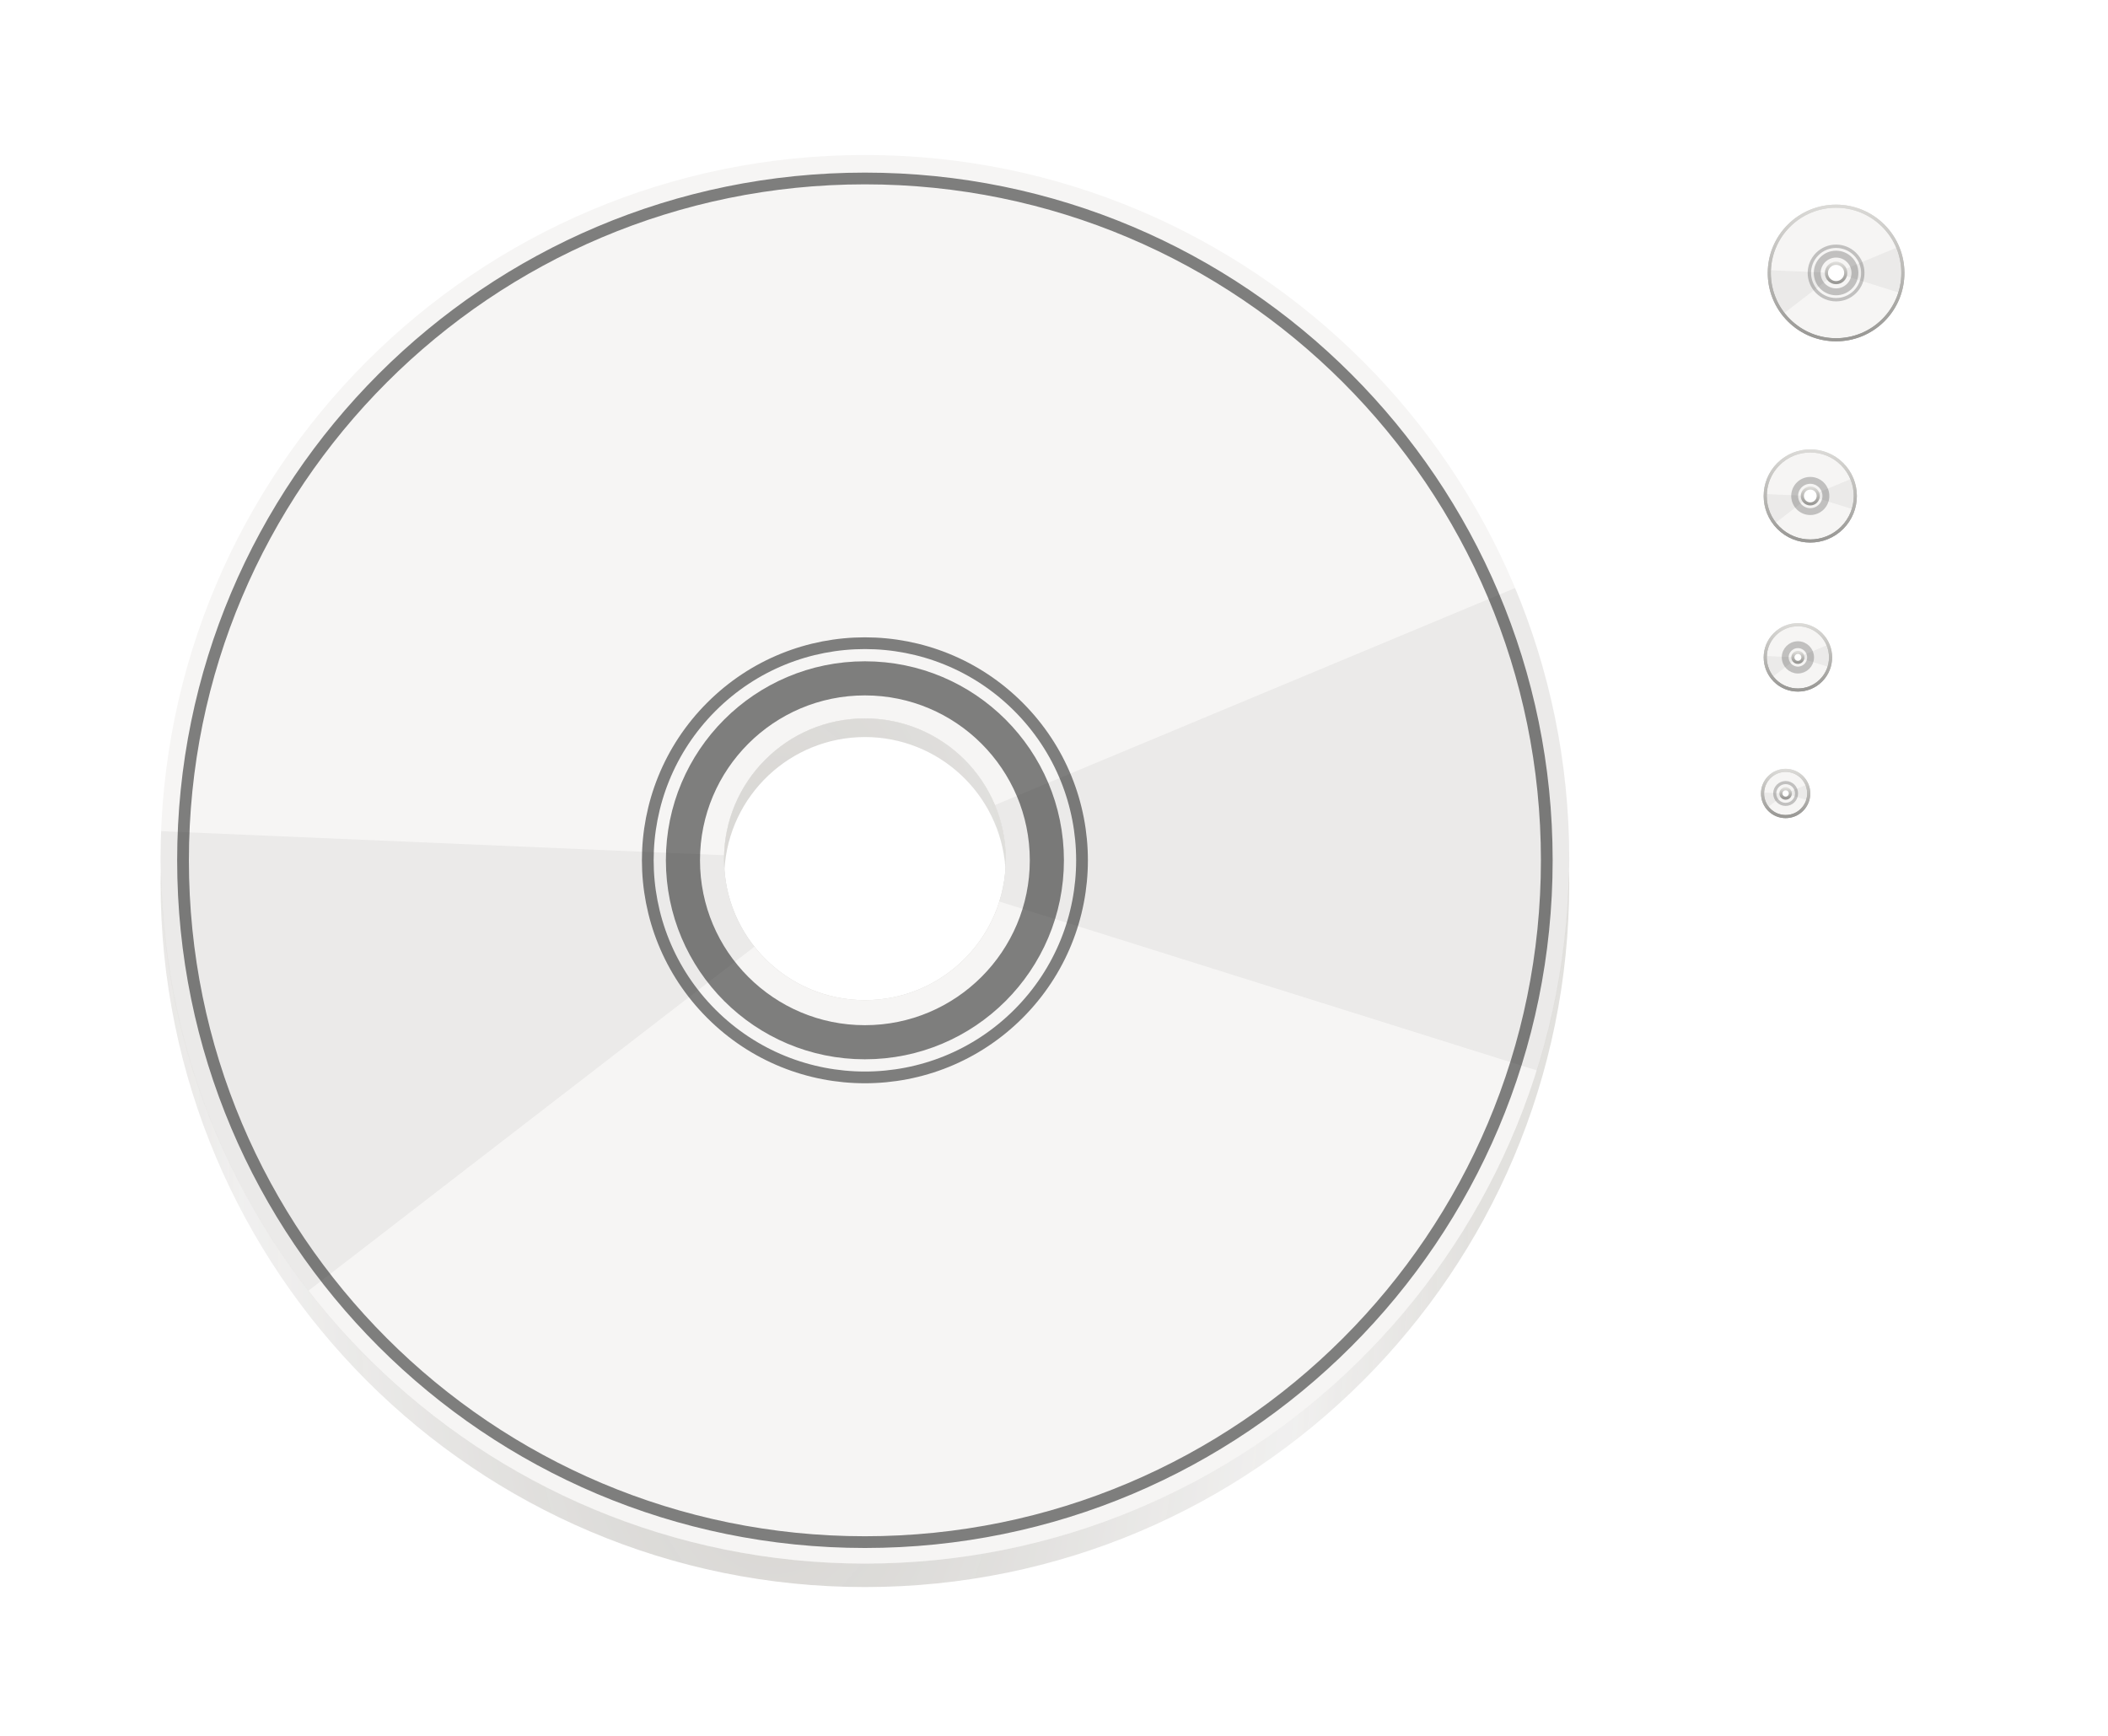
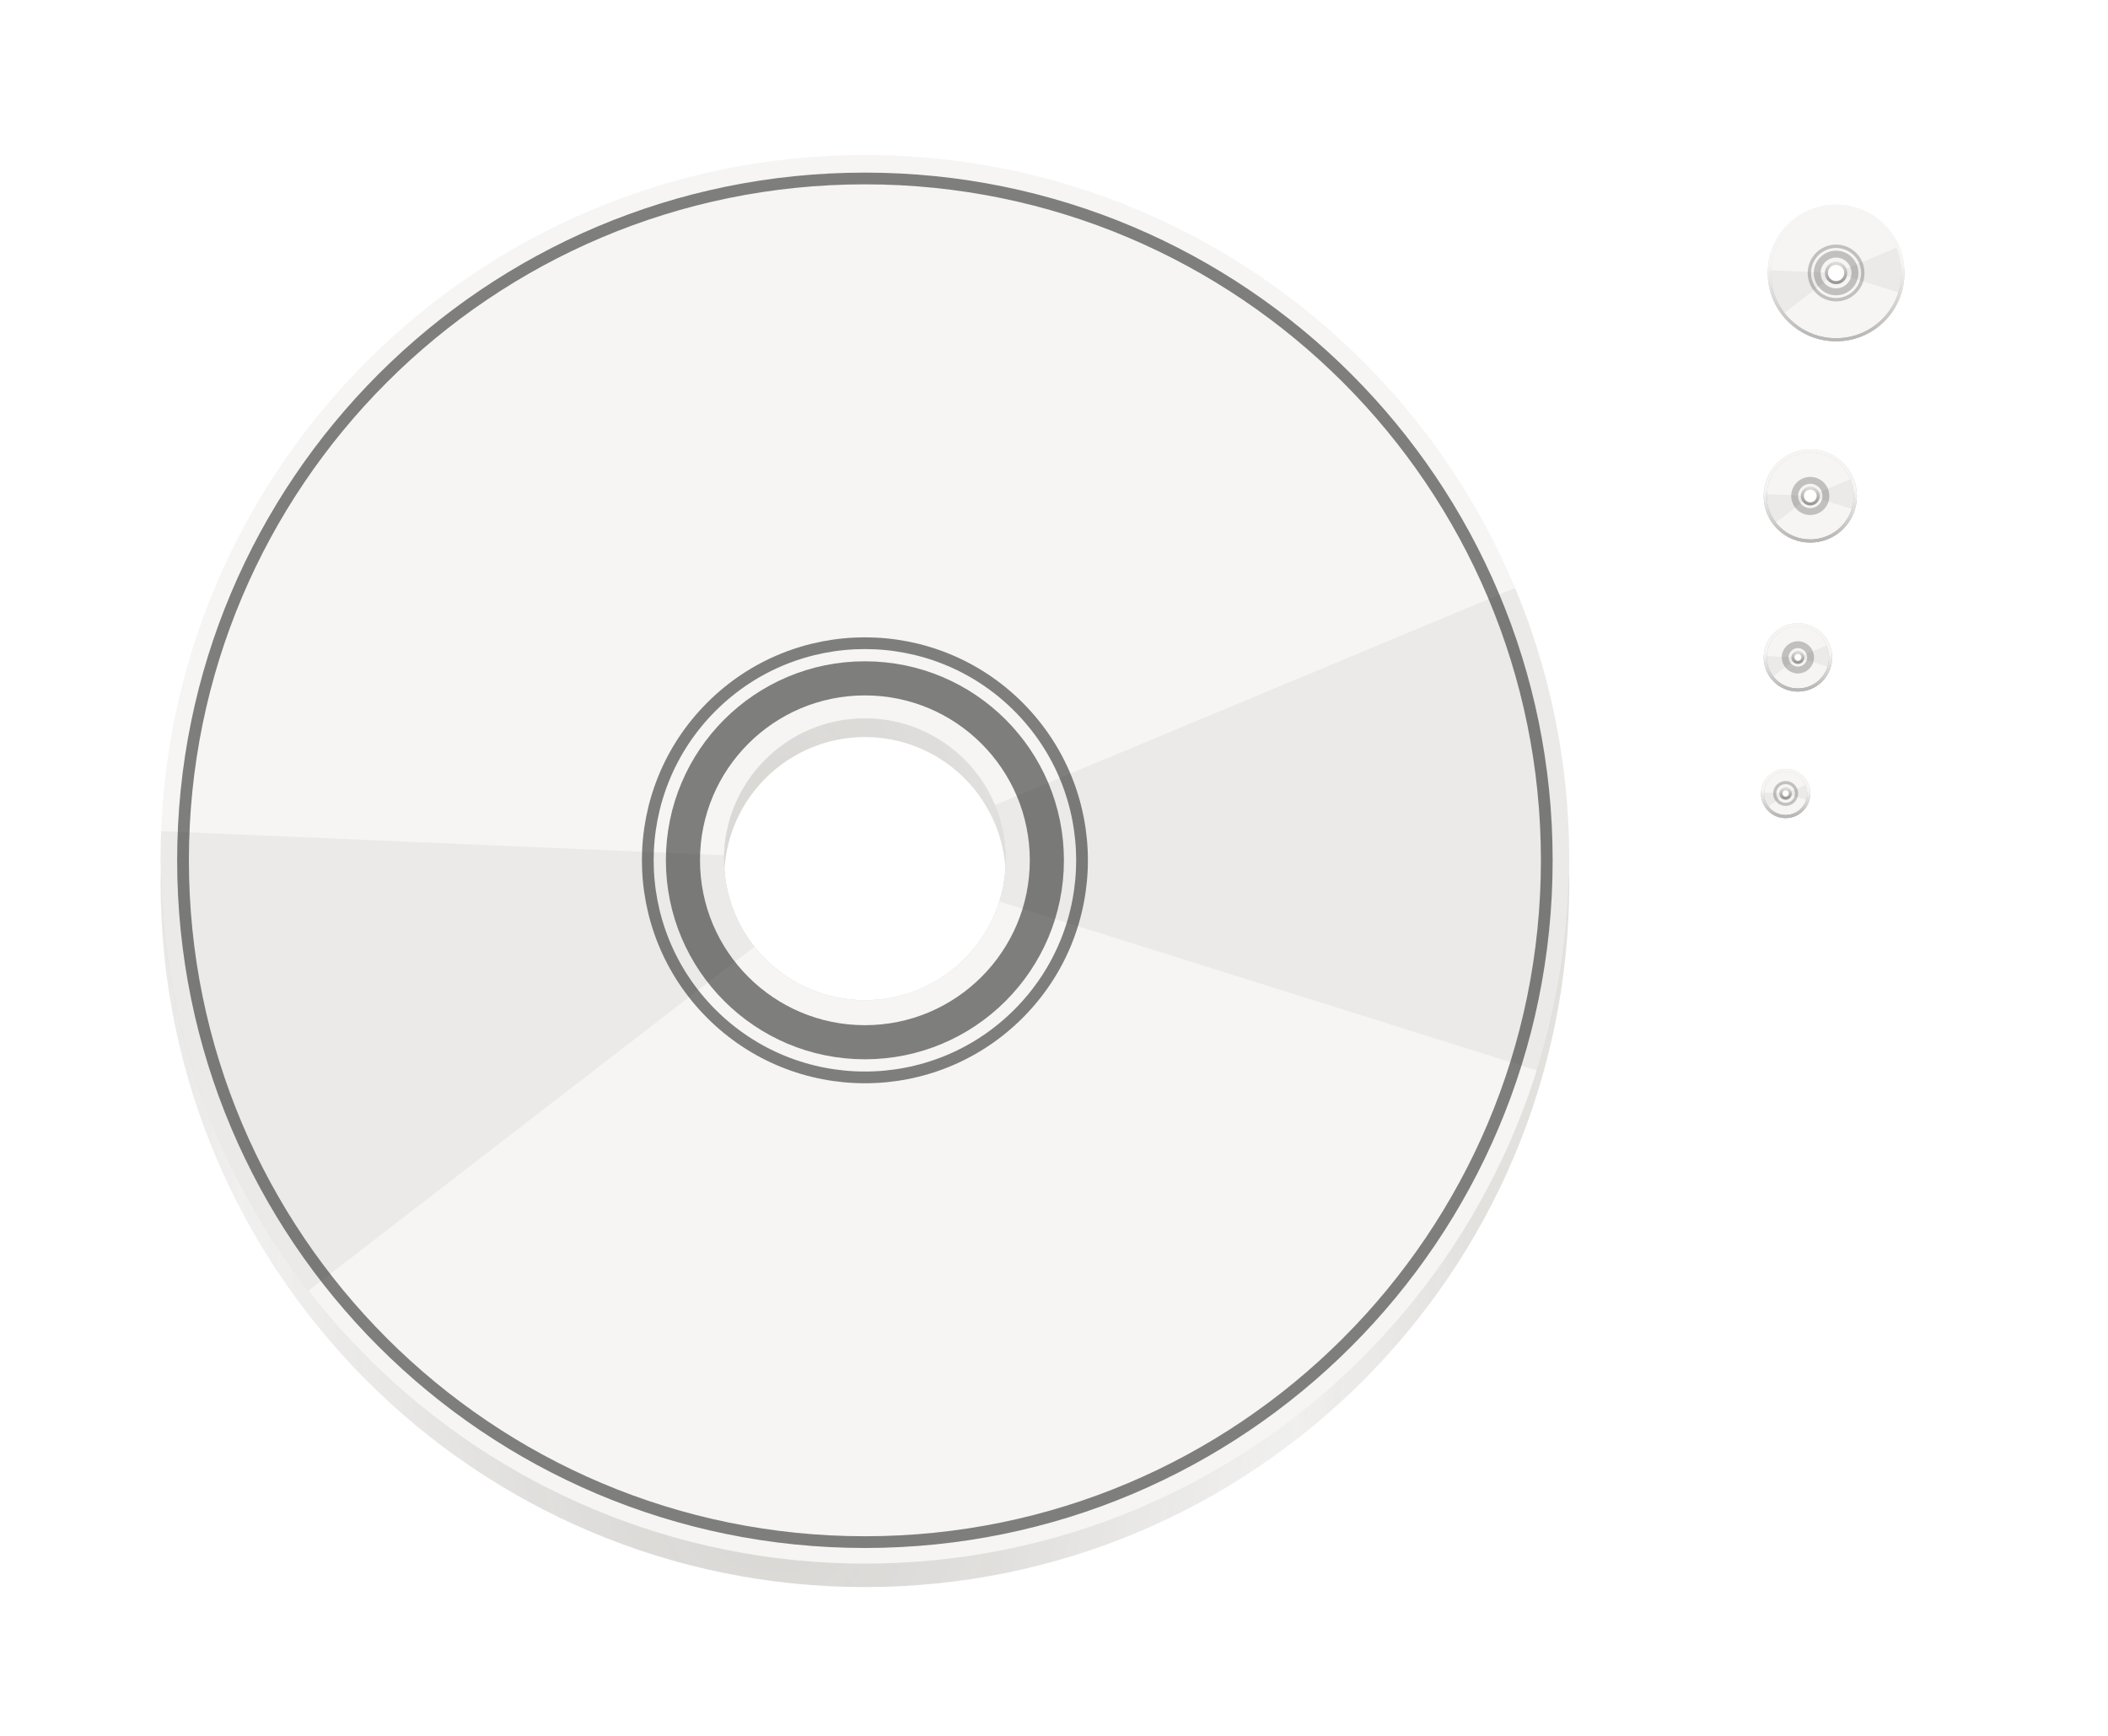
<svg xmlns="http://www.w3.org/2000/svg" xmlns:xlink="http://www.w3.org/1999/xlink" width="680" height="560" id="svg11300" version="1.0" style="display:inline;enable-background:new" viewBox="0 0 680 560" enable-background="new">
  <defs id="defs3">
+     <linearGradient id="linearGradient27782">
+       <stop style="stop-color:#b9b8b7;stop-opacity:1" offset="0" id="stop27778" />
+       <stop style="stop-color:#f6f5f4;stop-opacity:1" offset="1" id="stop27780" />
+     </linearGradient>
    <linearGradient id="linearGradient1764">
      <stop style="stop-color:#9a9996;stop-opacity:1;" offset="0" id="stop1760" />
      <stop style="stop-color:#deddda;stop-opacity:1" offset="1" id="stop1762" />
    </linearGradient>
    <linearGradient id="linearGradient2327">
      <stop id="stop2315" offset="0" style="stop-color:#e6f0fc;stop-opacity:1" />
      <stop style="stop-color:#cadff8;stop-opacity:0.996" offset="0.23" id="stop2317" />
      <stop id="stop2319" offset="0.384" style="stop-color:#d4e5f9;stop-opacity:0.992" />
      <stop style="stop-color:#b2d0f4;stop-opacity:0.965" offset="0.589" id="stop2321" />
      <stop style="stop-color:#d0e3f9;stop-opacity:0.965" offset="0.753" id="stop2323" />
      <stop id="stop2325" offset="1" style="stop-color:#98c1f1;stop-opacity:0.966" />
    </linearGradient>
    <linearGradient id="linearGradient2270">
      <stop style="stop-color:#e6f0fc;stop-opacity:1" offset="0" id="stop2266" />
      <stop id="stop2278" offset="0.075" style="stop-color:#92bdf0;stop-opacity:0.996;" />
      <stop style="stop-color:#b6d3f5;stop-opacity:0.992" offset="0.23" id="stop2280" />
      <stop id="stop2276" offset="0.888" style="stop-color:#599ae8;stop-opacity:0.965" />
      <stop id="stop2274" offset="0.948" style="stop-color:#d0e3f9;stop-opacity:0.965" />
      <stop style="stop-color:#98c1f1;stop-opacity:0.966" offset="1" id="stop2268" />
    </linearGradient>
    <linearGradient id="linearGradient2171">
      <stop id="stop2159" offset="0" style="stop-color:#e7e6e4;stop-opacity:1" />
      <stop style="stop-color:#aaa69e;stop-opacity:0.962" offset="0.173" id="stop2161" />
      <stop id="stop2163" offset="0.513" style="stop-color:#d6d4d0;stop-opacity:0.91;" />
      <stop id="stop2165" offset="0.714" style="stop-color:#f0efee;stop-opacity:0.973" />
      <stop style="stop-color:#c6c3be;stop-opacity:1" offset="0.941" id="stop2167" />
      <stop id="stop2169" offset="1" style="stop-color:#e8e7e5;stop-opacity:1" />
    </linearGradient>
    <linearGradient gradientTransform="translate(-174.6956,186.8768)" xlink:href="#linearGradient2171" id="linearGradient2157-3" gradientUnits="userSpaceOnUse" x1="375" y1="-102" x2="175" y2="-102" />
    <linearGradient gradientTransform="translate(-84.2151,-48.05754)" xlink:href="#linearGradient2270" id="linearGradient2272-9" x1="84.215" y1="144.029" x2="479.439" y2="144.029" gradientUnits="userSpaceOnUse" />
    <linearGradient gradientTransform="translate(-174.6956,186.8768)" xlink:href="#linearGradient2327" id="linearGradient2313-0" gradientUnits="userSpaceOnUse" x1="164.215" y1="144.029" x2="374.439" y2="144.029" />
    <clipPath clipPathUnits="userSpaceOnUse" id="clipPath1337">
      <path id="path1339" d="m 64,176.414 a 60,60 0 0 0 -60,60 60,60 0 0 0 60,60 60,60 0 0 0 60,-60 60,60 0 0 0 -60,-60 z m 0,48 a 12,12 0 0 1 12,12 12,12 0 0 1 -12,12 12,12 0 0 1 -12,-12 12,12 0 0 1 12,-12 z" style="display:inline;opacity:1;fill:#dc8add;fill-opacity:1;stroke:none;stroke-width:0.011px;stroke-linecap:butt;stroke-linejoin:miter;stroke-miterlimit:4;stroke-dasharray:none;stroke-dashoffset:0;stroke-opacity:1;marker:none;marker-start:none;marker-mid:none;marker-end:none;paint-order:normal;enable-background:new" />
    </clipPath>
    <radialGradient xlink:href="#linearGradient1719" id="radialGradient1721" cx="64.224" cy="105.853" fx="64.224" fy="105.853" r="60" gradientTransform="matrix(3.786874,0.00906705,-0.02231445,9.319664,8.698163,-871.1912)" gradientUnits="userSpaceOnUse" />
    <linearGradient id="linearGradient1719">
      <stop style="stop-color:#eae9e7;stop-opacity:1" offset="0" id="stop1715" />
      <stop id="stop1723" offset="0.208" style="stop-color:#cac8c4;stop-opacity:0.953" />
      <stop style="stop-color:#ebeae9;stop-opacity:0.972" offset="0.745" id="stop1725" />
      <stop style="stop-color:#d5d3cf;stop-opacity:0.925" offset="1" id="stop1717" />
    </linearGradient>
    <clipPath clipPathUnits="userSpaceOnUse" id="clipPath1337-5">
      <path id="path1339-0" d="m 64,176.414 a 60,60 0 0 0 -60,60 60,60 0 0 0 60,60 60,60 0 0 0 60,-60 60,60 0 0 0 -60,-60 z m 0,48 a 12,12 0 0 1 12,12 12,12 0 0 1 -12,12 12,12 0 0 1 -12,-12 12,12 0 0 1 12,-12 z" style="display:inline;opacity:1;fill:#dc8add;fill-opacity:1;stroke:none;stroke-width:0.011px;stroke-linecap:butt;stroke-linejoin:miter;stroke-miterlimit:4;stroke-dasharray:none;stroke-dashoffset:0;stroke-opacity:1;marker:none;marker-start:none;marker-mid:none;marker-end:none;paint-order:normal;enable-background:new" />
    </clipPath>
-     <linearGradient xlink:href="#linearGradient1764" id="linearGradient1766" x1="311.859" y1="-526.367" x2="280.653" y2="-557.573" gradientUnits="userSpaceOnUse" />
+     <linearGradient xlink:href="#linearGradient27782" id="linearGradient1766" x1="311.859" y1="-526.367" x2="280.653" y2="-557.573" gradientUnits="userSpaceOnUse" />
    <linearGradient xlink:href="#linearGradient1764" id="linearGradient1772" gradientUnits="userSpaceOnUse" x1="311.859" y1="-526.367" x2="280.653" y2="-557.573" gradientTransform="matrix(0.1446099,0,0,0.1446099,254.2507,-462.2401)" />
    <clipPath clipPathUnits="userSpaceOnUse" id="clipPath1776">
      <path style="display:inline;opacity:1;fill:#dc8add;fill-opacity:1;stroke:none;stroke-width:0.011px;stroke-linecap:butt;stroke-linejoin:miter;stroke-miterlimit:4;stroke-dasharray:none;stroke-dashoffset:0;stroke-opacity:1;marker:none;marker-start:none;marker-mid:none;marker-end:none;paint-order:normal;enable-background:new" d="m 64,176.414 c -33.137,0 -60,26.863 -60,60 0,33.137 26.863,60 60,60 33.137,0 60,-26.863 60,-60 0,-33.137 -26.863,-60 -60,-60 z m 0,49.875 c 5.592,2e-5 10.125,4.533 10.125,10.125 -5.6e-5,5.592 -4.533,10.125 -10.125,10.125 -5.592,-6e-5 -10.125,-4.533 -10.125,-10.125 2.8e-5,-5.592 4.533,-10.125 10.125,-10.125 z" id="path1778" />
    </clipPath>
    <linearGradient xlink:href="#linearGradient1764" id="linearGradient1821" gradientUnits="userSpaceOnUse" x1="311.859" y1="-526.367" x2="280.653" y2="-557.573" />
-     <linearGradient xlink:href="#linearGradient1764" id="linearGradient1823" gradientUnits="userSpaceOnUse" x1="311.859" y1="-526.367" x2="280.653" y2="-557.573" />
    <linearGradient xlink:href="#linearGradient1764" id="linearGradient1825" gradientUnits="userSpaceOnUse" gradientTransform="matrix(0.1764443,0,0,0.1764443,244.7885,-445.0372)" x1="311.859" y1="-526.367" x2="280.653" y2="-557.573" />
    <linearGradient xlink:href="#linearGradient1764" id="linearGradient1847" gradientUnits="userSpaceOnUse" x1="311.859" y1="-526.367" x2="280.653" y2="-557.573" />
-     <linearGradient xlink:href="#linearGradient1764" id="linearGradient1849" gradientUnits="userSpaceOnUse" x1="311.859" y1="-526.367" x2="280.653" y2="-557.573" />
    <linearGradient xlink:href="#linearGradient1764" id="linearGradient1851" gradientUnits="userSpaceOnUse" gradientTransform="matrix(0.1533189,0,0,0.1533189,251.6621,-457.5339)" x1="311.859" y1="-526.367" x2="280.653" y2="-557.573" />
    <linearGradient xlink:href="#linearGradient1764" id="linearGradient1873" gradientUnits="userSpaceOnUse" x1="311.859" y1="-526.367" x2="280.653" y2="-557.573" />
-     <linearGradient xlink:href="#linearGradient1764" id="linearGradient1875" gradientUnits="userSpaceOnUse" x1="311.859" y1="-526.367" x2="280.653" y2="-557.573" />
    <linearGradient xlink:href="#linearGradient1764" id="linearGradient1877" gradientUnits="userSpaceOnUse" gradientTransform="matrix(0.2036569,0,0,0.2036569,236.7,-430.332)" x1="311.859" y1="-526.367" x2="280.653" y2="-557.573" />
+     <linearGradient xlink:href="#linearGradient27782" id="linearGradient32766" gradientUnits="userSpaceOnUse" x1="311.859" y1="-526.367" x2="295.48" y2="-542.745" />
  </defs>
  <g id="layer1" style="display:inline" transform="translate(0,260)">
    <g id="layer7" style="display:none">
      <rect y="-196" x="568" height="48" width="48" id="rect6284" style="display:inline;overflow:visible;visibility:visible;fill:#eeeeec;fill-opacity:1;fill-rule:nonzero;stroke:none;stroke-width:2;marker:none;enable-background:accumulate" />
      <rect style="display:inline;overflow:visible;visibility:visible;fill:#eeeeec;fill-opacity:1;fill-rule:nonzero;stroke:none;stroke-width:2;marker:none;enable-background:accumulate" id="rect6592" width="32" height="32" x="568" y="-116" />
      <rect y="-58.941" x="569" height="22" width="22" id="rect6749" style="display:inline;overflow:visible;visibility:visible;fill:#eeeeec;fill-opacity:1;fill-rule:nonzero;stroke:none;stroke-width:2;marker:none;enable-background:accumulate" />
      <rect style="display:inline;overflow:visible;visibility:visible;fill:#eeeeec;fill-opacity:1;fill-rule:nonzero;stroke:none;stroke-width:2;marker:none;enable-background:accumulate" id="rect6833" width="16" height="16" x="568" y="-12" />
      <rect style="display:inline;overflow:visible;visibility:visible;fill:#eeeeec;fill-opacity:1;fill-rule:nonzero;stroke:none;stroke-width:2;marker:none;enable-background:accumulate" id="rect8104" width="24" height="24" x="568" y="-60" />
      <text xml:space="preserve" style="font-style:normal;font-variant:normal;font-weight:normal;font-stretch:normal;font-size:18.301px;line-height:125%;font-family:Cantarell;-inkscape-font-specification:'Cantarell, Normal';text-align:start;writing-mode:lr-tb;text-anchor:start;display:inline;fill:#000000;fill-opacity:1;stroke:none;enable-background:new" x="31.856" y="-303.7" id="context">
        <tspan id="tspan2716" x="31.856" y="-303.7">devices</tspan>
      </text>
      <text id="text3021" y="-277.901" x="31.265" style="font-style:normal;font-variant:normal;font-weight:bold;font-stretch:normal;font-size:18.301px;line-height:125%;font-family:Cantarell;-inkscape-font-specification:'Cantarell, Bold';text-align:start;writing-mode:lr-tb;text-anchor:start;display:inline;fill:#000000;fill-opacity:1;stroke:none;enable-background:new" xml:space="preserve">
        <tspan y="-277.901" x="31.265" id="tspan3023">media-optical</tspan>
      </text>
      <rect style="display:inline;overflow:visible;visibility:visible;fill:#eeeeec;fill-opacity:1;fill-rule:nonzero;stroke:none;stroke-width:2;marker:none;enable-background:accumulate" id="rect13805" width="512" height="512" x="24" y="-236" />
      <path id="path13807" d="m 24,-236 v 512 h 511.875 v -512 h -36 V 240 H 60 v -476 z" style="display:inline;overflow:visible;visibility:visible;opacity:0.4;fill:#729fcf;fill-opacity:1;fill-rule:nonzero;stroke:none;stroke-width:2;marker:none;enable-background:accumulate" />
    </g>
    <g id="layer9" style="display:inline">
      <g transform="matrix(3.786885,0,0,3.786885,36.64023,-878.0598)" style="display:inline;enable-background:new" id="g1311" clip-path="url(#clipPath1337-5)">
        <rect style="display:inline;opacity:1;fill:#d5d3cf;fill-opacity:1;stroke:none;stroke-width:0.011px;stroke-linecap:butt;stroke-linejoin:miter;stroke-miterlimit:4;stroke-dasharray:none;stroke-dashoffset:0;stroke-opacity:1;marker:none;marker-start:none;marker-mid:none;marker-end:none;paint-order:normal;enable-background:new" id="rect978-4" width="112" height="114" x="8" y="180.415" rx="56" ry="56" />
        <path id="path981-8" transform="translate(-8,156)" d="m 72,20.414 a 60,60 0 0 0 -60,60 60,60 0 0 0 60,60 60,60 0 0 0 60,-60 60,60 0 0 0 -60,-60 z m 0,48 a 12,12 0 0 1 12,12 12,12 0 0 1 -12,12 12,12 0 0 1 -12,-12 12,12 0 0 1 12,-12 z" style="display:inline;opacity:1;fill:#f6f5f4;fill-opacity:1;stroke:none;stroke-width:0.011px;stroke-linecap:butt;stroke-linejoin:miter;stroke-miterlimit:4;stroke-dasharray:none;stroke-dashoffset:0;stroke-opacity:1;marker:none;marker-start:none;marker-mid:none;marker-end:none;paint-order:normal;enable-background:new" />
        <circle style="opacity:0.488;vector-effect:none;fill:none;fill-opacity:1;fill-rule:nonzero;stroke:#000000;stroke-width:1;stroke-linecap:butt;stroke-linejoin:miter;stroke-miterlimit:4;stroke-dasharray:none;stroke-dashoffset:0;stroke-opacity:1;marker:none;marker-start:none;marker-mid:none;marker-end:none;paint-order:normal" id="circle1272" cx="64" cy="236.5" r="58.085" />
        <circle r="15.5" cy="236.5" cx="64" id="path1402" style="opacity:0.488;vector-effect:none;fill:none;fill-opacity:1;fill-rule:nonzero;stroke:#000000;stroke-width:2.906;stroke-linecap:butt;stroke-linejoin:miter;stroke-miterlimit:4;stroke-dasharray:none;stroke-dashoffset:0;stroke-opacity:1;marker:none;marker-start:none;marker-mid:none;marker-end:none;paint-order:normal" />
        <circle style="opacity:0.488;vector-effect:none;fill:none;fill-opacity:1;fill-rule:nonzero;stroke:#000000;stroke-width:1;stroke-linecap:butt;stroke-linejoin:miter;stroke-miterlimit:4;stroke-dasharray:none;stroke-dashoffset:0;stroke-opacity:1;marker:none;marker-start:none;marker-mid:none;marker-end:none;paint-order:normal" id="circle1393" cx="212.486" cy="121.976" r="18.495" transform="rotate(45)" />
        <path style="opacity:0.05;vector-effect:none;fill:#000000;fill-opacity:0.929;fill-rule:nonzero;stroke:none;stroke-width:6;stroke-linecap:round;stroke-linejoin:miter;stroke-miterlimit:4;stroke-dasharray:none;stroke-dashoffset:0;stroke-opacity:0.949;marker:none;marker-start:none;marker-mid:none;marker-end:none;paint-order:normal" d="m 128,209.712 -64,26.702 73.664,23.149" id="path1894" />
        <path id="path1896" d="M 9.114,278.94 64.022,236.583 -13.123,233.288" style="opacity:0.05;vector-effect:none;fill:#000000;fill-opacity:0.929;fill-rule:nonzero;stroke:none;stroke-width:6;stroke-linecap:round;stroke-linejoin:miter;stroke-miterlimit:4;stroke-dasharray:none;stroke-dashoffset:0;stroke-opacity:0.949;marker:none;marker-start:none;marker-mid:none;marker-end:none;paint-order:normal" />
      </g>
      <path id="path1709" style="display:inline;opacity:0.74;vector-effect:none;fill:url(#radialGradient1721);fill-opacity:1;fill-rule:nonzero;stroke:none;stroke-width:22.721;stroke-linecap:round;stroke-linejoin:miter;stroke-miterlimit:4;stroke-dasharray:none;stroke-dashoffset:0;stroke-opacity:1;marker:none;marker-start:none;marker-mid:none;marker-end:none;paint-order:normal;enable-background:new" d="m 279.001,-28.23 a 45.443,45.443 0 0 0 -45.443,45.443 45.443,45.443 0 0 0 0.133,3.395 45.443,45.443 0 0 1 45.309,-42.832 45.443,45.443 0 0 1 45.309,42.048 45.443,45.443 0 0 0 0.133,-2.611 45.443,45.443 0 0 0 -45.443,-45.443 z M 51.98,21 c -0.075,1.262 -0.139,2.524 -0.192,3.787 C 51.788,150.273 153.514,252 279.001,252 404.487,252 506.214,150.273 506.214,24.787 506.18,23.524 506.136,22.262 506.081,21 504.014,144.953 402.971,244.371 279.001,244.426 155.053,244.339 54.046,144.93 51.98,21 Z" />
    </g>
    <g id="g1797">
      <g transform="matrix(0.3535827,0,0,0.3535827,569.6567,-255.5551)" style="display:inline;enable-background:new;stroke-width:0.956" id="g1739" clip-path="url(#clipPath1776)">
        <rect style="display:inline;opacity:1;fill:#d5d3cf;fill-opacity:1;stroke:none;stroke-width:0.011px;stroke-linecap:butt;stroke-linejoin:miter;stroke-miterlimit:4;stroke-dasharray:none;stroke-dashoffset:0;stroke-opacity:1;marker:none;marker-start:none;marker-mid:none;marker-end:none;paint-order:normal;enable-background:new" id="rect1725" width="112" height="114" x="8" y="180.415" rx="53.55" ry="53.55" />
        <path id="path1727" transform="translate(-8,156)" d="m 72,20.414 c -33.137,-3e-6 -60,26.863 -60,60 -2e-6,33.137 26.863,60 60,60 33.137,0 60,-26.863 60,-60 0,-33.137 -26.863,-60 -60,-60 z m 0,50.828 c 5.065,3e-5 9.172,4.106 9.172,9.172 -3e-5,5.065 -4.106,9.172 -9.172,9.172 -5.065,-3e-5 -9.172,-4.106 -9.172,-9.172 3e-5,-5.065 4.106,-9.172 9.172,-9.172 z" style="display:inline;opacity:1;fill:#f6f5f4;fill-opacity:1;stroke:none;stroke-width:0.011px;stroke-linecap:butt;stroke-linejoin:miter;stroke-miterlimit:4;stroke-dasharray:none;stroke-dashoffset:0;stroke-opacity:1;marker:none;marker-start:none;marker-mid:none;marker-end:none;paint-order:normal;enable-background:new" />
        <circle r="17.199" cy="236.5" cx="64" id="circle1731" style="opacity:0.217;vector-effect:none;fill:none;fill-opacity:1;fill-rule:nonzero;stroke:#000000;stroke-width:6.276;stroke-linecap:butt;stroke-linejoin:miter;stroke-miterlimit:4;stroke-dasharray:none;stroke-dashoffset:0;stroke-opacity:1;marker:none;marker-start:none;marker-mid:none;marker-end:none;paint-order:normal" />
        <circle style="opacity:0.217;vector-effect:none;fill:none;fill-opacity:1;fill-rule:nonzero;stroke:#000000;stroke-width:3.076;stroke-linecap:butt;stroke-linejoin:miter;stroke-miterlimit:4;stroke-dasharray:none;stroke-dashoffset:0;stroke-opacity:1;marker:none;marker-start:none;marker-mid:none;marker-end:none;paint-order:normal" id="circle1733" cx="212.486" cy="121.976" r="24.377" transform="rotate(45)" />
        <path style="opacity:0.05;vector-effect:none;fill:#000000;fill-opacity:0.929;fill-rule:nonzero;stroke:none;stroke-width:5.738;stroke-linecap:round;stroke-linejoin:miter;stroke-miterlimit:4;stroke-dasharray:none;stroke-dashoffset:0;stroke-opacity:0.949;marker:none;marker-start:none;marker-mid:none;marker-end:none;paint-order:normal" d="m 128,209.712 -64,26.702 73.664,23.149" id="path1735" />
        <path id="path1737" d="M 9.114,278.94 64.022,236.583 -13.123,233.288" style="opacity:0.05;vector-effect:none;fill:#000000;fill-opacity:0.929;fill-rule:nonzero;stroke:none;stroke-width:5.738;stroke-linecap:round;stroke-linejoin:miter;stroke-miterlimit:4;stroke-dasharray:none;stroke-dashoffset:0;stroke-opacity:0.949;marker:none;marker-start:none;marker-mid:none;marker-end:none;paint-order:normal" />
      </g>
      <circle style="display:inline;opacity:1;vector-effect:none;fill:none;fill-opacity:1;fill-rule:nonzero;stroke:url(#linearGradient1766);stroke-width:1;stroke-linecap:butt;stroke-linejoin:miter;stroke-miterlimit:4;stroke-dasharray:none;stroke-dashoffset:0;stroke-opacity:1;marker:none;marker-start:none;marker-mid:none;marker-end:none;paint-order:normal;enable-background:new" id="circle1733-5" cx="297.234" cy="-540.385" r="21.545" transform="rotate(45)" />
-       <circle transform="rotate(45)" r="21.545" cy="-540.385" cx="297.234" id="circle1768" style="display:inline;opacity:1;vector-effect:none;fill:none;fill-opacity:1;fill-rule:nonzero;stroke:url(#linearGradient1766);stroke-width:1;stroke-linecap:butt;stroke-linejoin:miter;stroke-miterlimit:4;stroke-dasharray:none;stroke-dashoffset:0;stroke-opacity:1;marker:none;marker-start:none;marker-mid:none;marker-end:none;paint-order:normal;enable-background:new" />
+       <circle transform="rotate(45)" r="21.545" cy="-540.385" cx="297.234" id="circle1768" style="display:inline;opacity:1;vector-effect:none;fill:none;fill-opacity:1;fill-rule:nonzero;stroke:url(#linearGradient32766);stroke-width:1;stroke-linecap:butt;stroke-linejoin:miter;stroke-miterlimit:4;stroke-dasharray:none;stroke-dashoffset:0;stroke-opacity:1;marker:none;marker-start:none;marker-mid:none;marker-end:none;paint-order:normal;enable-background:new" />
      <circle style="display:inline;opacity:1;vector-effect:none;fill:none;fill-opacity:1;fill-rule:nonzero;stroke:url(#linearGradient1772);stroke-width:1;stroke-linecap:butt;stroke-linejoin:miter;stroke-miterlimit:4;stroke-dasharray:none;stroke-dashoffset:0;stroke-opacity:1;marker:none;marker-start:none;marker-mid:none;marker-end:none;paint-order:normal;enable-background:new" id="circle1770" cx="297.234" cy="-540.385" r="3.116" transform="rotate(45)" />
    </g>
    <g id="g1819" transform="matrix(0.6743944,0,0,0.6743944,184.5258,15.95482)" style="stroke-width:1.483">
      <g clip-path="url(#clipPath1776)" id="g1811" style="display:inline;stroke-width:1.418;enable-background:new" transform="matrix(0.3535827,0,0,0.3535827,569.6567,-255.5551)">
        <rect ry="79.405" rx="79.405" y="180.415" x="8" height="114" width="112" id="rect1799" style="display:inline;opacity:1;fill:#d5d3cf;fill-opacity:1;stroke:none;stroke-width:0.016px;stroke-linecap:butt;stroke-linejoin:miter;stroke-miterlimit:4;stroke-dasharray:none;stroke-dashoffset:0;stroke-opacity:1;marker:none;marker-start:none;marker-mid:none;marker-end:none;paint-order:normal;enable-background:new" />
        <path style="display:inline;opacity:1;fill:#f6f5f4;fill-opacity:1;stroke:none;stroke-width:0.016px;stroke-linecap:butt;stroke-linejoin:miter;stroke-miterlimit:4;stroke-dasharray:none;stroke-dashoffset:0;stroke-opacity:1;marker:none;marker-start:none;marker-mid:none;marker-end:none;paint-order:normal;enable-background:new" d="m 72,20.414 c -33.137,-3e-6 -60,26.863 -60,60 -2e-6,33.137 26.863,60 60,60 33.137,0 60,-26.863 60,-60 0,-33.137 -26.863,-60 -60,-60 z m 0,50.828 c 5.065,3e-5 9.172,4.106 9.172,9.172 -3e-5,5.065 -4.106,9.172 -9.172,9.172 -5.065,-3e-5 -9.172,-4.106 -9.172,-9.172 3e-5,-5.065 4.106,-9.172 9.172,-9.172 z" transform="translate(-8,156)" id="path1801" />
        <circle style="opacity:0.217;vector-effect:none;fill:none;fill-opacity:1;fill-rule:nonzero;stroke:#000000;stroke-width:9.307;stroke-linecap:butt;stroke-linejoin:miter;stroke-miterlimit:4;stroke-dasharray:none;stroke-dashoffset:0;stroke-opacity:1;marker:none;marker-start:none;marker-mid:none;marker-end:none;paint-order:normal" id="circle1803" cx="64" cy="236.5" r="21.132" />
        <path id="path1807" d="m 128,209.712 -64,26.702 73.664,23.149" style="opacity:0.05;vector-effect:none;fill:#000000;fill-opacity:0.929;fill-rule:nonzero;stroke:none;stroke-width:8.508;stroke-linecap:round;stroke-linejoin:miter;stroke-miterlimit:4;stroke-dasharray:none;stroke-dashoffset:0;stroke-opacity:0.949;marker:none;marker-start:none;marker-mid:none;marker-end:none;paint-order:normal" />
        <path style="opacity:0.05;vector-effect:none;fill:#000000;fill-opacity:0.929;fill-rule:nonzero;stroke:none;stroke-width:8.508;stroke-linecap:round;stroke-linejoin:miter;stroke-miterlimit:4;stroke-dasharray:none;stroke-dashoffset:0;stroke-opacity:0.949;marker:none;marker-start:none;marker-mid:none;marker-end:none;paint-order:normal" d="M 9.114,278.94 64.022,236.583 -13.123,233.288" id="path1809" />
      </g>
      <circle transform="rotate(45)" r="21.545" cy="-540.385" cx="297.234" id="circle1813" style="display:inline;opacity:1;vector-effect:none;fill:none;fill-opacity:1;fill-rule:nonzero;stroke:url(#linearGradient1821);stroke-width:1.483;stroke-linecap:butt;stroke-linejoin:miter;stroke-miterlimit:4;stroke-dasharray:none;stroke-dashoffset:0;stroke-opacity:1;marker:none;marker-start:none;marker-mid:none;marker-end:none;paint-order:normal;enable-background:new" />
-       <circle style="display:inline;opacity:1;vector-effect:none;fill:none;fill-opacity:1;fill-rule:nonzero;stroke:url(#linearGradient1823);stroke-width:1.483;stroke-linecap:butt;stroke-linejoin:miter;stroke-miterlimit:4;stroke-dasharray:none;stroke-dashoffset:0;stroke-opacity:1;marker:none;marker-start:none;marker-mid:none;marker-end:none;paint-order:normal;enable-background:new" id="circle1815" cx="297.234" cy="-540.385" r="21.545" transform="rotate(45)" />
+       <circle style="display:inline;opacity:1;vector-effect:none;fill:none;fill-opacity:1;fill-rule:nonzero;stroke:url(#linearGradient32766);stroke-width:1.483;stroke-linecap:butt;stroke-linejoin:miter;stroke-miterlimit:4;stroke-dasharray:none;stroke-dashoffset:0;stroke-opacity:1;marker:none;marker-start:none;marker-mid:none;marker-end:none;paint-order:normal;enable-background:new;font-variation-settings:normal;-inkscape-stroke:none;stop-color:#000000;stop-opacity:1" id="circle1815" cx="297.234" cy="-540.385" r="21.545" transform="rotate(45)" />
      <circle transform="rotate(45)" r="3.801" cy="-540.385" cx="297.234" id="circle1817" style="display:inline;opacity:1;vector-effect:none;fill:none;fill-opacity:1;fill-rule:nonzero;stroke:url(#linearGradient1825);stroke-width:1.483;stroke-linecap:butt;stroke-linejoin:miter;stroke-miterlimit:4;stroke-dasharray:none;stroke-dashoffset:0;stroke-opacity:1;marker:none;marker-start:none;marker-mid:none;marker-end:none;paint-order:normal;enable-background:new" />
    </g>
    <g style="stroke-width:2.045" transform="matrix(0.4890769,0,0,0.4890769,290.2957,36.16236)" id="g1845">
      <g transform="matrix(0.3535827,0,0,0.3535827,569.6567,-255.5551)" style="display:inline;stroke-width:1.955;enable-background:new" id="g1837" clip-path="url(#clipPath1776)">
        <rect style="display:inline;opacity:1;fill:#d5d3cf;fill-opacity:1;stroke:none;stroke-width:0.022px;stroke-linecap:butt;stroke-linejoin:miter;stroke-miterlimit:4;stroke-dasharray:none;stroke-dashoffset:0;stroke-opacity:1;marker:none;marker-start:none;marker-mid:none;marker-end:none;paint-order:normal;enable-background:new" id="rect1827" width="112" height="114" x="8" y="180.415" rx="109.492" ry="109.492" />
        <path id="path1829" transform="translate(-8,156)" d="m 72,20.414 c -33.137,-3e-6 -60,26.863 -60,60 -2e-6,33.137 26.863,60 60,60 33.137,0 60,-26.863 60,-60 0,-33.137 -26.863,-60 -60,-60 z m 0,50.828 c 5.065,3e-5 9.172,4.106 9.172,9.172 -3e-5,5.065 -4.106,9.172 -9.172,9.172 -5.065,-3e-5 -9.172,-4.106 -9.172,-9.172 3e-5,-5.065 4.106,-9.172 9.172,-9.172 z" style="display:inline;opacity:1;fill:#f6f5f4;fill-opacity:1;stroke:none;stroke-width:0.022px;stroke-linecap:butt;stroke-linejoin:miter;stroke-miterlimit:4;stroke-dasharray:none;stroke-dashoffset:0;stroke-opacity:1;marker:none;marker-start:none;marker-mid:none;marker-end:none;paint-order:normal;enable-background:new" />
        <circle r="23.657" cy="236.5" cx="64" id="circle1831" style="opacity:0.217;vector-effect:none;fill:none;fill-opacity:1;fill-rule:nonzero;stroke:#000000;stroke-width:12.833;stroke-linecap:butt;stroke-linejoin:miter;stroke-miterlimit:4;stroke-dasharray:none;stroke-dashoffset:0;stroke-opacity:1;marker:none;marker-start:none;marker-mid:none;marker-end:none;paint-order:normal" />
        <path style="opacity:0.05;vector-effect:none;fill:#000000;fill-opacity:0.929;fill-rule:nonzero;stroke:none;stroke-width:11.731;stroke-linecap:round;stroke-linejoin:miter;stroke-miterlimit:4;stroke-dasharray:none;stroke-dashoffset:0;stroke-opacity:0.949;marker:none;marker-start:none;marker-mid:none;marker-end:none;paint-order:normal" d="m 128,209.712 -64,26.702 73.664,23.149" id="path1833" />
        <path id="path1835" d="M 9.114,278.94 64.022,236.583 -13.123,233.288" style="opacity:0.05;vector-effect:none;fill:#000000;fill-opacity:0.929;fill-rule:nonzero;stroke:none;stroke-width:11.731;stroke-linecap:round;stroke-linejoin:miter;stroke-miterlimit:4;stroke-dasharray:none;stroke-dashoffset:0;stroke-opacity:0.949;marker:none;marker-start:none;marker-mid:none;marker-end:none;paint-order:normal" />
      </g>
      <circle style="display:inline;opacity:1;vector-effect:none;fill:none;fill-opacity:1;fill-rule:nonzero;stroke:url(#linearGradient1847);stroke-width:2.045;stroke-linecap:butt;stroke-linejoin:miter;stroke-miterlimit:4;stroke-dasharray:none;stroke-dashoffset:0;stroke-opacity:1;marker:none;marker-start:none;marker-mid:none;marker-end:none;paint-order:normal;enable-background:new" id="circle1839" cx="297.234" cy="-540.385" r="21.545" transform="rotate(45)" />
-       <circle transform="rotate(45)" r="21.545" cy="-540.385" cx="297.234" id="circle1841" style="display:inline;opacity:1;vector-effect:none;fill:none;fill-opacity:1;fill-rule:nonzero;stroke:url(#linearGradient1849);stroke-width:2.045;stroke-linecap:butt;stroke-linejoin:miter;stroke-miterlimit:4;stroke-dasharray:none;stroke-dashoffset:0;stroke-opacity:1;marker:none;marker-start:none;marker-mid:none;marker-end:none;paint-order:normal;enable-background:new" />
+       <circle transform="rotate(45)" r="21.545" cy="-540.385" cx="297.234" id="circle1841" style="display:inline;opacity:1;vector-effect:none;fill:none;fill-opacity:1;fill-rule:nonzero;stroke:url(#linearGradient32766);stroke-width:2.045;stroke-linecap:butt;stroke-linejoin:miter;stroke-miterlimit:4;stroke-dasharray:none;stroke-dashoffset:0;stroke-opacity:1;marker:none;marker-start:none;marker-mid:none;marker-end:none;paint-order:normal;enable-background:new;font-variation-settings:normal;-inkscape-stroke:none;stop-color:#000000;stop-opacity:1" />
      <circle style="display:inline;opacity:1;vector-effect:none;fill:none;fill-opacity:1;fill-rule:nonzero;stroke:url(#linearGradient1851);stroke-width:2.045;stroke-linecap:butt;stroke-linejoin:miter;stroke-miterlimit:4;stroke-dasharray:none;stroke-dashoffset:0;stroke-opacity:1;marker:none;marker-start:none;marker-mid:none;marker-end:none;paint-order:normal;enable-background:new" id="circle1843" cx="297.234" cy="-540.385" r="3.303" transform="rotate(45)" />
    </g>
    <g id="g1871" transform="matrix(0.3457794,0,0,0.3457794,371.2114,55.43198)" style="stroke-width:2.892">
      <g clip-path="url(#clipPath1776)" id="g1863" style="display:inline;stroke-width:2.766;enable-background:new" transform="matrix(0.3535827,0,0,0.3535827,569.6567,-255.5551)">
        <rect ry="154.868" rx="154.868" y="180.415" x="8" height="114" width="112" id="rect1853" style="display:inline;opacity:1;fill:#d5d3cf;fill-opacity:1;stroke:none;stroke-width:0.031px;stroke-linecap:butt;stroke-linejoin:miter;stroke-miterlimit:4;stroke-dasharray:none;stroke-dashoffset:0;stroke-opacity:1;marker:none;marker-start:none;marker-mid:none;marker-end:none;paint-order:normal;enable-background:new" />
        <path style="display:inline;opacity:1;fill:#f6f5f4;fill-opacity:1;stroke:none;stroke-width:0.031px;stroke-linecap:butt;stroke-linejoin:miter;stroke-miterlimit:4;stroke-dasharray:none;stroke-dashoffset:0;stroke-opacity:1;marker:none;marker-start:none;marker-mid:none;marker-end:none;paint-order:normal;enable-background:new" d="m 72,20.414 c -33.137,-3e-6 -60,26.863 -60,60 -2e-6,33.137 26.863,60 60,60 33.137,0 60,-26.863 60,-60 0,-33.137 -26.863,-60 -60,-60 z m 0,50.828 c 5.065,3e-5 9.172,4.106 9.172,9.172 -3e-5,5.065 -4.106,9.172 -9.172,9.172 -5.065,-3e-5 -9.172,-4.106 -9.172,-9.172 3e-5,-5.065 4.106,-9.172 9.172,-9.172 z" transform="translate(-8,156)" id="path1855" />
        <circle style="opacity:0.217;vector-effect:none;fill:none;fill-opacity:1;fill-rule:nonzero;stroke:#000000;stroke-width:8.179;stroke-linecap:butt;stroke-linejoin:miter;stroke-miterlimit:4;stroke-dasharray:none;stroke-dashoffset:0;stroke-opacity:1;marker:none;marker-start:none;marker-mid:none;marker-end:none;paint-order:normal" id="circle1857" cx="64" cy="236.5" r="28.769" />
        <path id="path1859" d="m 128,209.712 -64,26.702 73.664,23.149" style="opacity:0.05;vector-effect:none;fill:#000000;fill-opacity:0.929;fill-rule:nonzero;stroke:none;stroke-width:16.593;stroke-linecap:round;stroke-linejoin:miter;stroke-miterlimit:4;stroke-dasharray:none;stroke-dashoffset:0;stroke-opacity:0.949;marker:none;marker-start:none;marker-mid:none;marker-end:none;paint-order:normal" />
        <path style="opacity:0.05;vector-effect:none;fill:#000000;fill-opacity:0.929;fill-rule:nonzero;stroke:none;stroke-width:16.593;stroke-linecap:round;stroke-linejoin:miter;stroke-miterlimit:4;stroke-dasharray:none;stroke-dashoffset:0;stroke-opacity:0.949;marker:none;marker-start:none;marker-mid:none;marker-end:none;paint-order:normal" d="M 9.114,278.94 64.022,236.583 -13.123,233.288" id="path1861" />
      </g>
      <circle transform="rotate(45)" r="21.545" cy="-540.385" cx="297.234" id="circle1865" style="display:inline;opacity:1;vector-effect:none;fill:none;fill-opacity:1;fill-rule:nonzero;stroke:url(#linearGradient1873);stroke-width:2.892;stroke-linecap:butt;stroke-linejoin:miter;stroke-miterlimit:4;stroke-dasharray:none;stroke-dashoffset:0;stroke-opacity:1;marker:none;marker-start:none;marker-mid:none;marker-end:none;paint-order:normal;enable-background:new" />
-       <circle style="display:inline;opacity:1;vector-effect:none;fill:none;fill-opacity:1;fill-rule:nonzero;stroke:url(#linearGradient1875);stroke-width:2.892;stroke-linecap:butt;stroke-linejoin:miter;stroke-miterlimit:4;stroke-dasharray:none;stroke-dashoffset:0;stroke-opacity:1;marker:none;marker-start:none;marker-mid:none;marker-end:none;paint-order:normal;enable-background:new" id="circle1867" cx="297.234" cy="-540.385" r="21.545" transform="rotate(45)" />
+       <circle style="display:inline;opacity:1;vector-effect:none;fill:none;fill-opacity:1;fill-rule:nonzero;stroke:url(#linearGradient32766);stroke-width:2.892;stroke-linecap:butt;stroke-linejoin:miter;stroke-miterlimit:4;stroke-dasharray:none;stroke-dashoffset:0;stroke-opacity:1;marker:none;marker-start:none;marker-mid:none;marker-end:none;paint-order:normal;enable-background:new;font-variation-settings:normal;-inkscape-stroke:none;stop-color:#000000;stop-opacity:1" id="circle1867" cx="297.234" cy="-540.385" r="21.545" transform="rotate(45)" />
      <circle transform="rotate(45)" r="4.388" cy="-540.385" cx="297.234" id="circle1869" style="display:inline;opacity:1;vector-effect:none;fill:none;fill-opacity:1;fill-rule:nonzero;stroke:url(#linearGradient1877);stroke-width:2.892;stroke-linecap:butt;stroke-linejoin:miter;stroke-miterlimit:4;stroke-dasharray:none;stroke-dashoffset:0;stroke-opacity:1;marker:none;marker-start:none;marker-mid:none;marker-end:none;paint-order:normal;enable-background:new" />
    </g>
  </g>
</svg>
